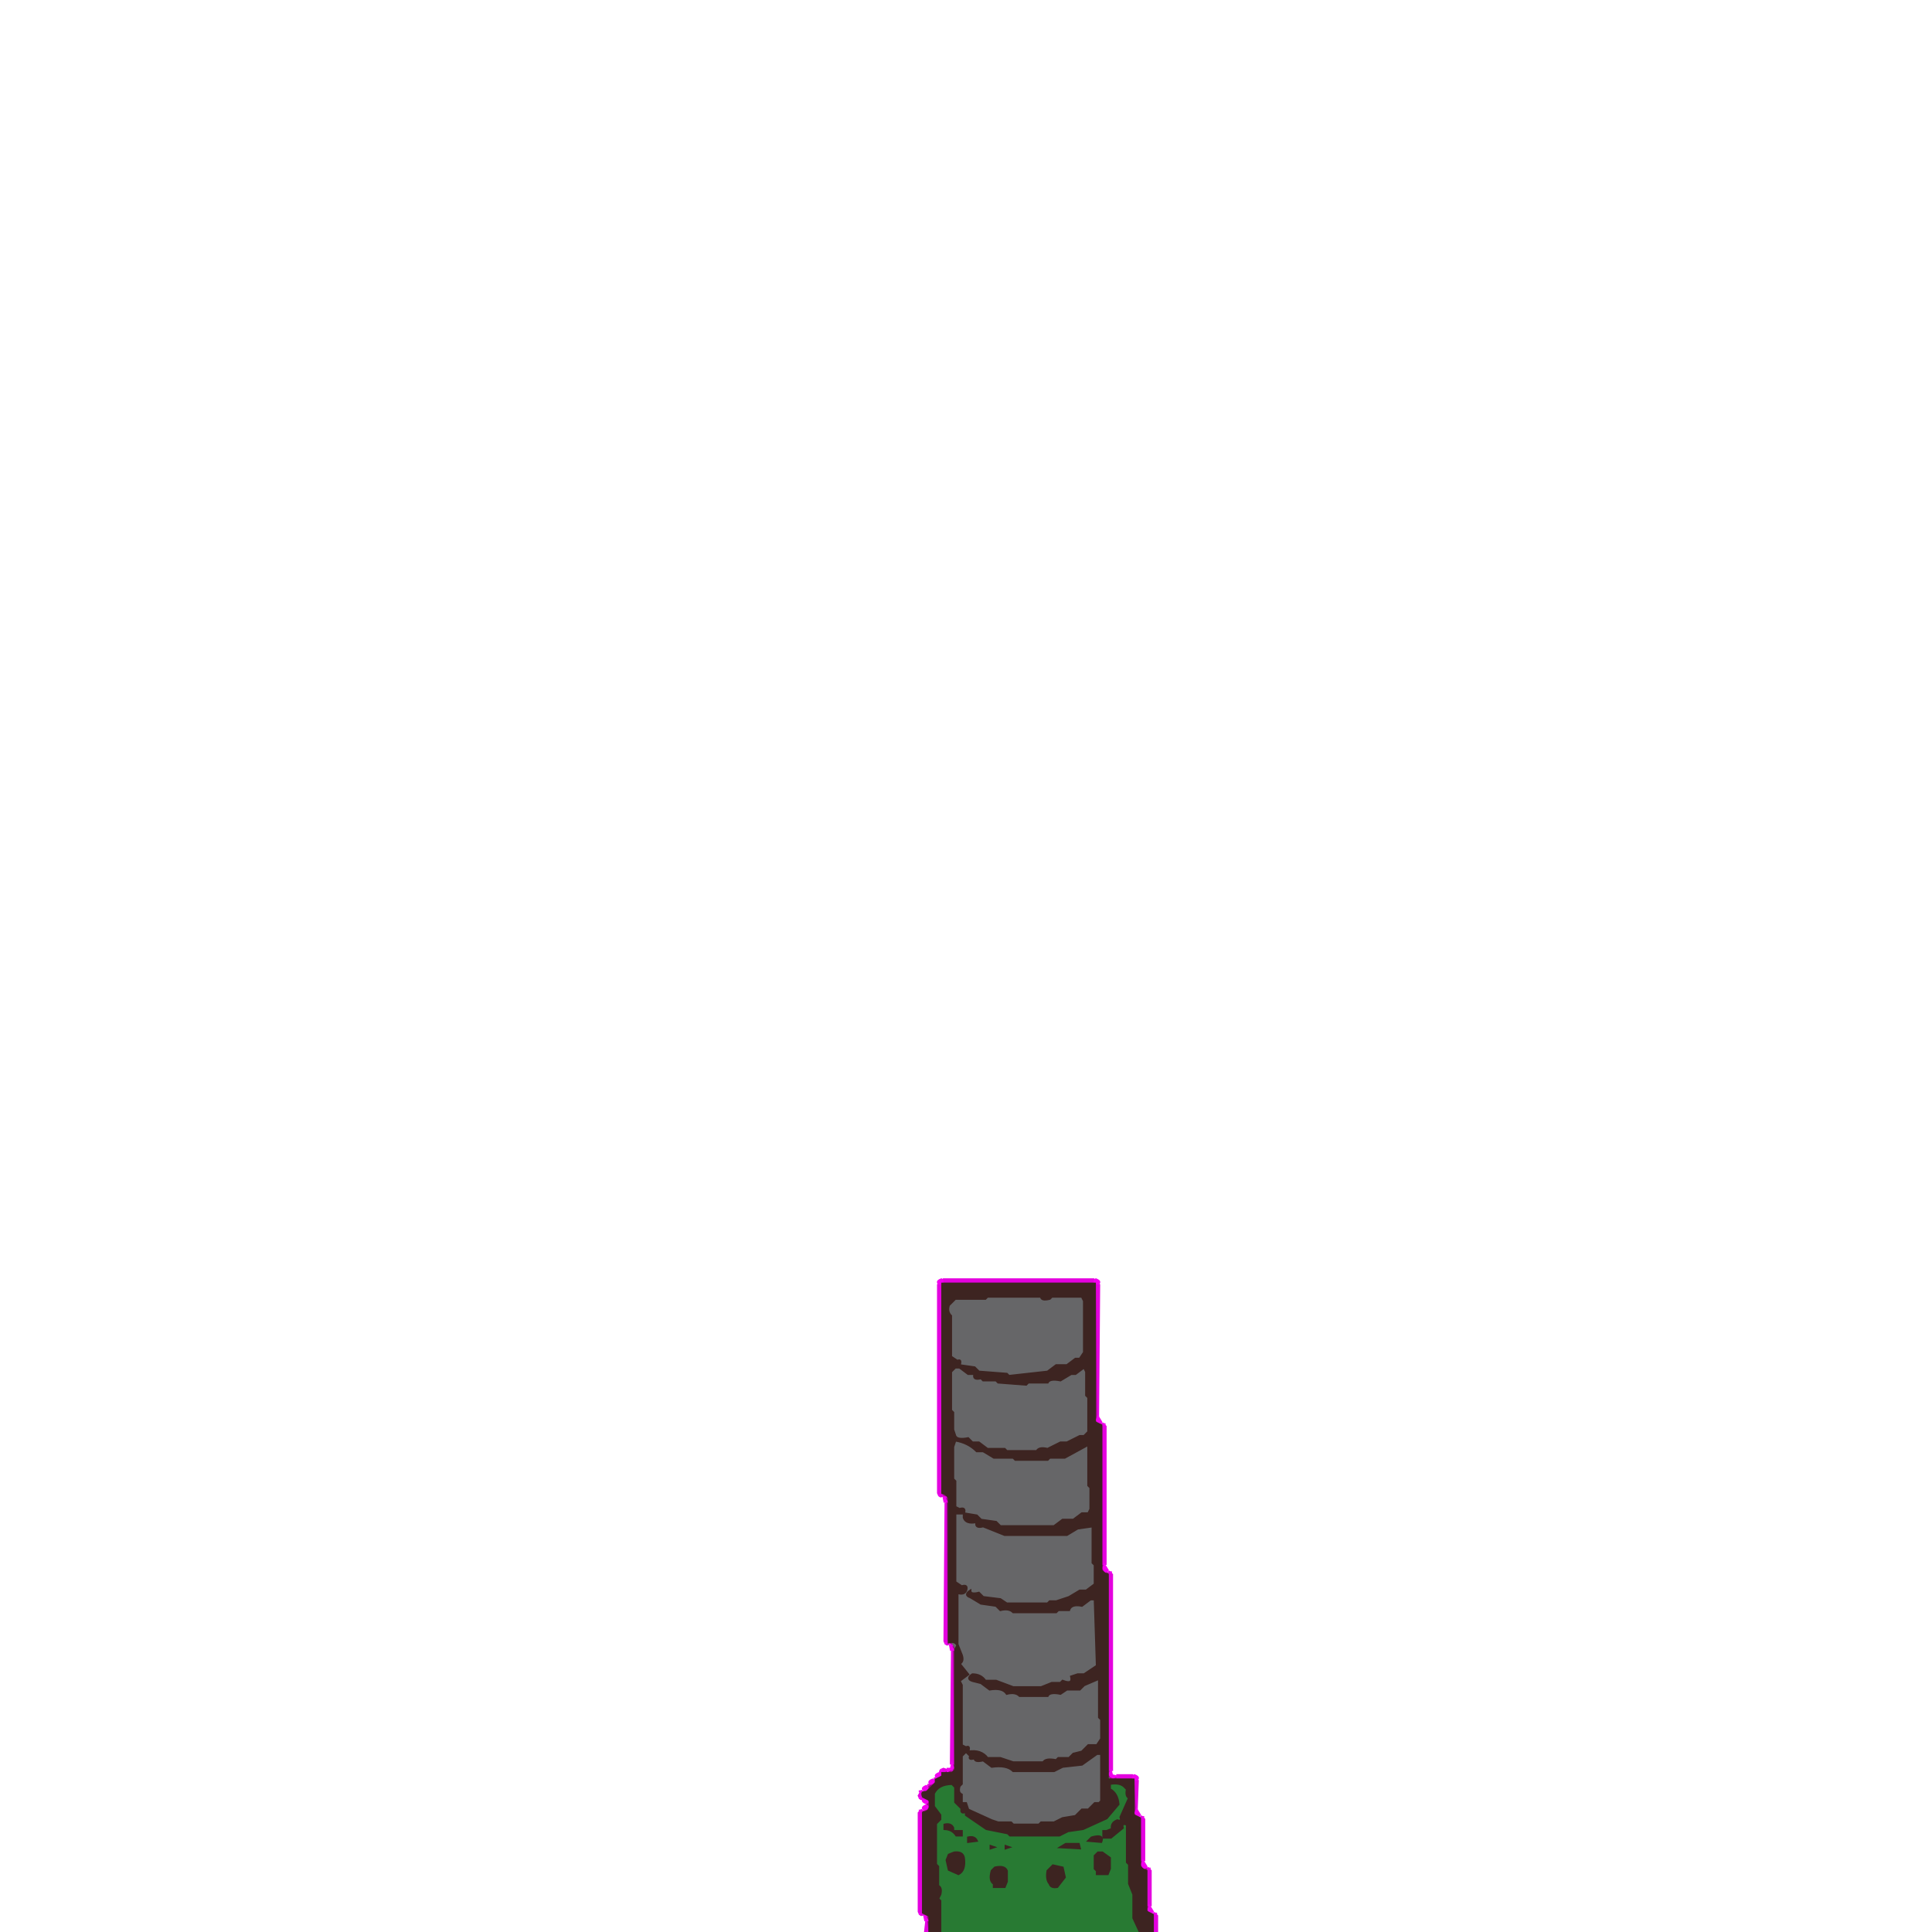
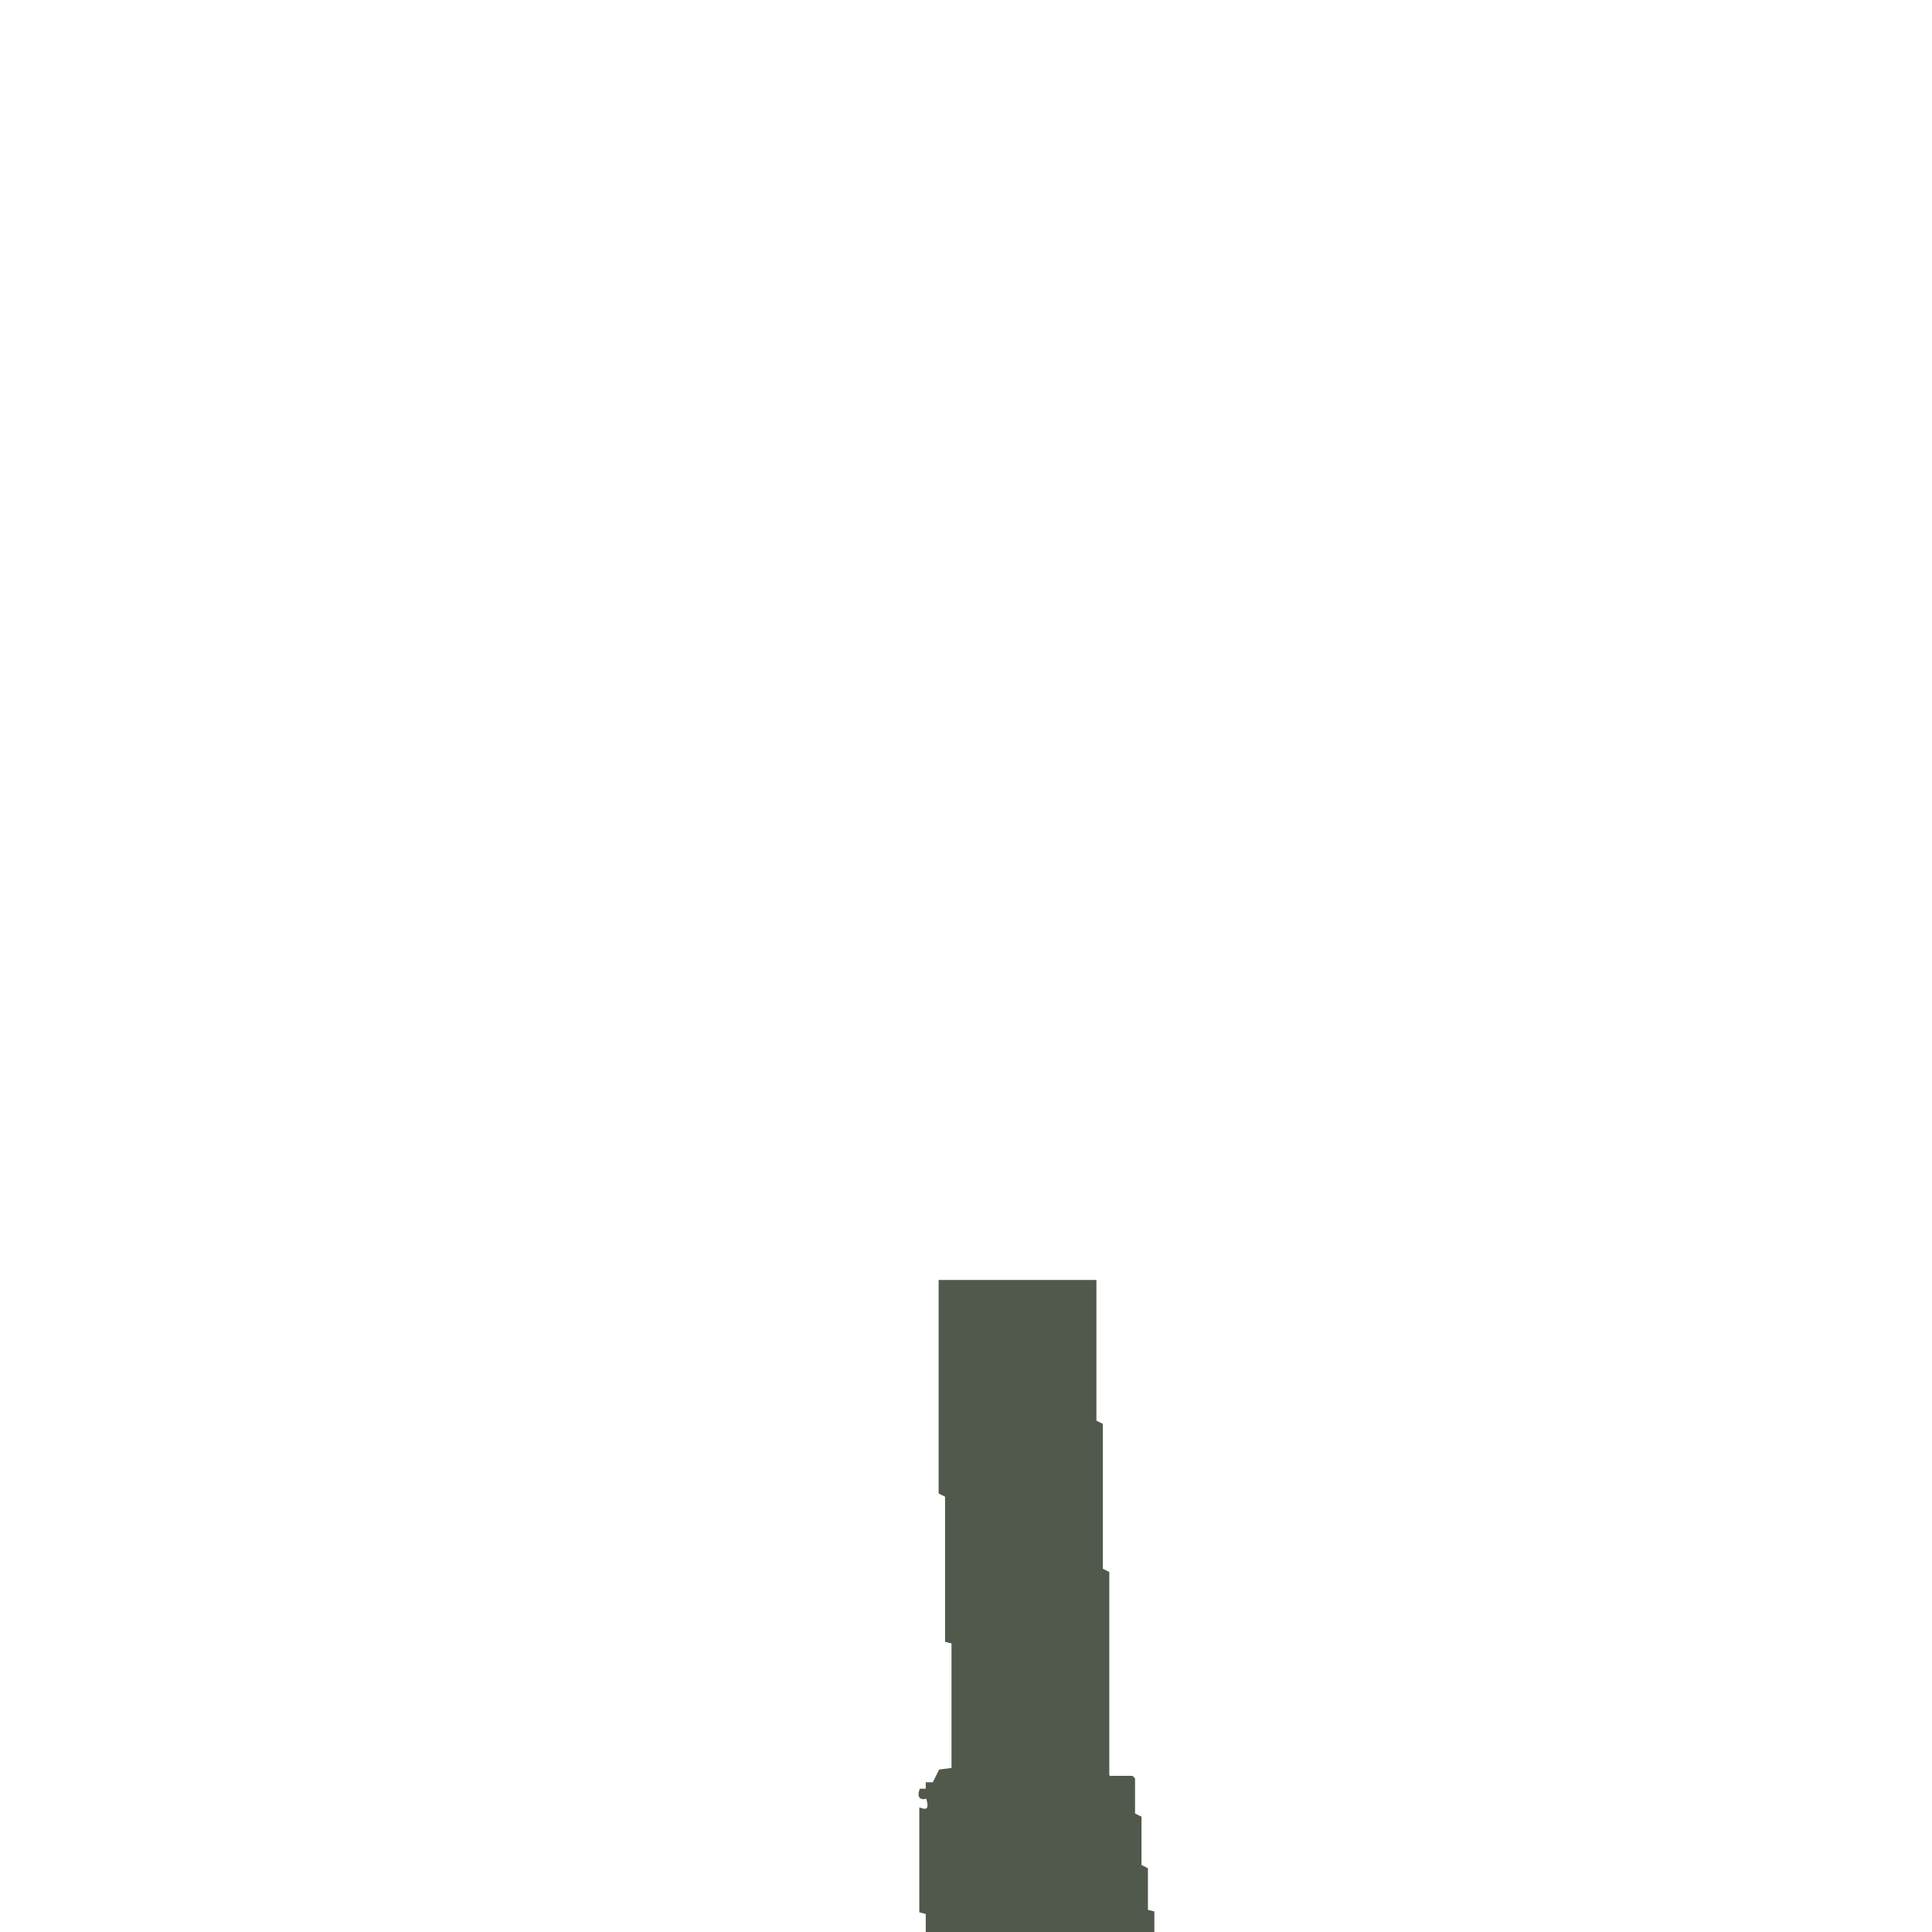
- <svg xmlns="http://www.w3.org/2000/svg" width="300" height="300" viewBox="0 0 900 900" version="1.1" desc="Created with imagetracer.js version 1.2.6">
-   <path fill="rgb(154,7,134)" stroke="rgb(154,7,134)" stroke-width="1" opacity="1" d="M 439.5 597 L 509.5 597 L 511 598.5 L 511 662.5 L 512.5 663 L 514 664.5 L 514 732 L 517 733.5 L 517 827.5 L 517.5 828 L 527.5 828 L 529 829.5 L 529 846 L 532 847.5 L 532 869.5 L 533.5 870 L 535 871.5 L 535 891 L 538 892.5 L 537.5 900 L 537 892 L 534 890.5 L 534 871.5 L 532.5 871 L 531 869.5 L 531 847 L 528 845.5 L 528 829 L 517.5 829 L 516 827.5 L 516 733 L 513 731.5 L 513 664.5 L 511.5 664 L 510 662.5 L 510 598 L 439 598 L 439 696 L 442 697.5 L 442 764.5 L 443.5 765 L 445 766.5 L 445 824.5 L 443.5 826 L 439 826 L 437.5 829 Q 435.3 828.3 436 830.5 L 431.5 835 L 430 835 Q 428.9 837.7 431.5 837 Q 434 838 433 842.5 L 430 844 L 430 890.5 L 431.5 891 L 433 892.5 L 433 899.5 L 432 899.5 L 432 892.5 L 430.5 892 L 429 890.5 L 429 844.5 L 432 843 L 432 838 L 430.5 838 L 429 835.5 L 432 834 L 433.5 831 Q 435.8 831.8 435 829.5 L 438 828 L 439.5 825 Q 444 825.5 444 824.5 L 444 766 L 441 764.5 L 441 697.5 L 439.5 697 L 438 695.5 L 438 598.5 L 439.5 597 Z " />
-   <path fill="rgb(228,2,223)" stroke="rgb(228,2,223)" stroke-width="1" opacity="1" d="M 439.5 596 L 509.5 596 L 512 598.5 L 511.5 660 L 511 598.5 L 509.5 597 L 439.5 597 L 438 598.5 L 438 695.5 L 439 696.5 Q 438 698 437 695.5 L 437 598.5 L 439.5 596 Z " />
-   <path fill="rgb(228,2,223)" stroke="rgb(228,2,223)" stroke-width="1" opacity="1" d="M 511.5 662 L 511.5 663 L 511.5 662 Z " />
-   <path fill="rgb(228,2,223)" stroke="rgb(228,2,223)" stroke-width="1" opacity="1" d="M 513.5 663 L 515 664.5 L 515 728.5 L 514 728.5 L 514 664.5 L 513.5 663 Z " />
-   <path fill="rgb(228,2,223)" stroke="rgb(228,2,223)" stroke-width="1" opacity="1" d="M 440.5 697 L 440.5 698 L 440.5 697 Z " />
-   <path fill="rgb(228,2,223)" stroke="rgb(228,2,223)" stroke-width="1" opacity="1" d="M 440.5 700 L 441 764.5 L 442 765.5 Q 441 767 440 764.5 L 440.5 700 Z " />
-   <path fill="rgb(228,2,223)" stroke="rgb(228,2,223)" stroke-width="1" opacity="1" d="M 514.5 731 L 514.5 732 L 514.5 731 Z " />
-   <path fill="rgb(228,2,223)" stroke="rgb(228,2,223)" stroke-width="1" opacity="1" d="M 516.5 732 L 518 733.5 L 518 824.5 L 517 824.5 L 517 733.5 L 516.5 732 Z " />
-   <path fill="rgb(228,2,223)" stroke="rgb(228,2,223)" stroke-width="1" opacity="1" d="M 443.5 766 L 443.5 767 L 443.5 766 Z " />
-   <path fill="rgb(228,2,223)" stroke="rgb(228,2,223)" stroke-width="1" opacity="1" d="M 443.5 769 L 444 821.5 L 443 821.5 L 443.5 769 Z " />
-   <path fill="rgb(228,2,223)" stroke="rgb(228,2,223)" stroke-width="1" opacity="1" d="M 439.5 824 L 441 824.5 L 438.5 826 Q 437 825 439.5 824 Z " />
-   <path fill="rgb(228,2,223)" stroke="rgb(228,2,223)" stroke-width="1" opacity="1" d="M 443.5 824 L 443.5 825 L 443.5 824 Z " />
-   <path fill="rgb(228,2,223)" stroke="rgb(228,2,223)" stroke-width="1" opacity="1" d="M 437.5 827 L 437.5 828 L 437.5 827 Z " />
-   <path fill="rgb(228,2,223)" stroke="rgb(228,2,223)" stroke-width="1" opacity="1" d="M 517.5 827 L 517.5 828 L 517.5 827 Z " />
-   <path fill="rgb(228,2,223)" stroke="rgb(228,2,223)" stroke-width="1" opacity="1" d="M 520.5 827 L 527.5 827 L 530 829.5 L 529.5 843 L 529 829.5 L 527.5 828 L 520.5 828 L 520.5 827 Z " />
-   <path fill="rgb(228,2,223)" stroke="rgb(228,2,223)" stroke-width="1" opacity="1" d="M 435.5 828 L 435.5 829 L 435.5 828 Z " />
-   <path fill="rgb(228,2,223)" stroke="rgb(228,2,223)" stroke-width="1" opacity="1" d="M 434.5 830 L 434.5 831 L 434.5 830 Z " />
-   <path fill="rgb(228,2,223)" stroke="rgb(228,2,223)" stroke-width="1" opacity="1" d="M 432.5 831 L 432.5 832 L 432.5 831 Z " />
-   <path fill="rgb(228,2,223)" stroke="rgb(228,2,223)" stroke-width="1" opacity="1" d="M 431.5 833 L 431.5 834 L 431.5 833 Z " />
-   <path fill="rgb(228,2,223)" stroke="rgb(228,2,223)" stroke-width="1" opacity="1" d="M 429.5 834 L 429 835.5 L 430 837.5 Q 429 839 428 836.5 L 429.5 834 Z " />
-   <path fill="rgb(228,2,223)" stroke="rgb(228,2,223)" stroke-width="1" opacity="1" d="M 431.5 838 L 431.5 839 L 431.5 838 Z " />
-   <path fill="rgb(228,2,223)" stroke="rgb(228,2,223)" stroke-width="1" opacity="1" d="M 431.5 842 L 431.5 843 L 431.5 842 Z " />
-   <path fill="rgb(228,2,223)" stroke="rgb(228,2,223)" stroke-width="1" opacity="1" d="M 429.5 843 L 429 844.5 L 429 890.5 L 430 891.5 Q 429 893 428 890.5 L 428 844.5 L 429.5 843 Z " />
-   <path fill="rgb(228,2,223)" stroke="rgb(228,2,223)" stroke-width="1" opacity="1" d="M 529.5 845 L 529.5 846 L 529.5 845 Z " />
-   <path fill="rgb(228,2,223)" stroke="rgb(228,2,223)" stroke-width="1" opacity="1" d="M 531.5 846 L 533 847.5 L 533 866.5 L 532 866.5 L 532 847.5 L 531.5 846 Z " />
-   <path fill="rgb(228,2,223)" stroke="rgb(228,2,223)" stroke-width="1" opacity="1" d="M 532.5 869 L 532.5 870 L 532.5 869 Z " />
-   <path fill="rgb(228,2,223)" stroke="rgb(228,2,223)" stroke-width="1" opacity="1" d="M 534.5 870 L 536 871.5 L 536 887.5 L 535 887.5 L 535 871.5 L 534.5 870 Z " />
-   <path fill="rgb(228,2,223)" stroke="rgb(228,2,223)" stroke-width="1" opacity="1" d="M 535.5 890 L 535.5 891 L 535.5 890 Z " />
-   <path fill="rgb(228,2,223)" stroke="rgb(228,2,223)" stroke-width="1" opacity="1" d="M 537.5 891 L 539 892.5 L 539 899.5 L 538 899.5 L 538 892.5 L 537.5 891 Z " />
-   <path fill="rgb(228,2,223)" stroke="rgb(228,2,223)" stroke-width="1" opacity="1" d="M 431.5 892 L 431.5 893 L 431.5 892 Z " />
-   <path fill="rgb(228,2,223)" stroke="rgb(228,2,223)" stroke-width="1" opacity="1" d="M 431.5 895 L 432 899.5 L 431 899.5 L 431.5 895 Z " />
-   <path fill="rgb(242,1,239)" stroke="rgb(242,1,239)" stroke-width="1" opacity="1" d="M 438.5 596 Q 440 597 437.5 598 Q 436 597 438.5 596 Z " />
-   <path fill="rgb(242,1,239)" stroke="rgb(242,1,239)" stroke-width="1" opacity="1" d="M 510.5 596 Q 513 597 511.5 598 Q 509 597 510.5 596 Z " />
-   <path fill="rgb(242,1,239)" stroke="rgb(242,1,239)" stroke-width="1" opacity="1" d="M 511.5 660 L 513 662.5 Q 512 664 511 661.5 L 511.5 660 Z " />
-   <path fill="rgb(242,1,239)" stroke="rgb(242,1,239)" stroke-width="1" opacity="1" d="M 514.5 663 L 514.5 664 L 514.5 663 Z " />
-   <path fill="rgb(242,1,239)" stroke="rgb(242,1,239)" stroke-width="1" opacity="1" d="M 437.5 696 L 437.5 697 L 437.5 696 Z " />
-   <path fill="rgb(242,1,239)" stroke="rgb(242,1,239)" stroke-width="1" opacity="1" d="M 439.5 697 L 441 699.5 L 440 699.5 L 439.5 697 Z " />
-   <path fill="rgb(242,1,239)" stroke="rgb(242,1,239)" stroke-width="1" opacity="1" d="M 514.5 729 L 516 731.5 Q 515 733 514 730.5 L 514.5 729 Z " />
-   <path fill="rgb(242,1,239)" stroke="rgb(242,1,239)" stroke-width="1" opacity="1" d="M 517.5 732 L 517.5 733 L 517.5 732 Z " />
-   <path fill="rgb(242,1,239)" stroke="rgb(242,1,239)" stroke-width="1" opacity="1" d="M 440.5 765 L 440.5 766 L 440.5 765 Z " />
-   <path fill="rgb(242,1,239)" stroke="rgb(242,1,239)" stroke-width="1" opacity="1" d="M 442.5 766 L 444 768.5 L 443 768.5 L 442.5 766 Z " />
-   <path fill="rgb(242,1,239)" stroke="rgb(242,1,239)" stroke-width="1" opacity="1" d="M 443.5 822 L 444 823.5 L 441.5 825 L 441.5 824 L 443 824 L 443.5 822 Z " />
-   <path fill="rgb(242,1,239)" stroke="rgb(242,1,239)" stroke-width="1" opacity="1" d="M 438.5 824 L 438.5 825 L 438.5 824 Z " />
-   <path fill="rgb(242,1,239)" stroke="rgb(242,1,239)" stroke-width="1" opacity="1" d="M 517.5 825 L 518 827 L 520 827.5 L 518.5 828 Q 516.1 827.1 517.5 825 Z " />
-   <path fill="rgb(242,1,239)" stroke="rgb(242,1,239)" stroke-width="1" opacity="1" d="M 437.5 826 Q 439 827 436.5 828 Q 435 827 437.5 826 Z " />
-   <path fill="rgb(242,1,239)" stroke="rgb(242,1,239)" stroke-width="1" opacity="1" d="M 528.5 827 Q 531 828 529.5 829 Q 527 828 528.5 827 Z " />
-   <path fill="rgb(242,1,239)" stroke="rgb(242,1,239)" stroke-width="1" opacity="1" d="M 434.5 829 Q 436 830 433.5 831 Q 432 830 434.5 829 Z " />
-   <path fill="rgb(242,1,239)" stroke="rgb(242,1,239)" stroke-width="1" opacity="1" d="M 431.5 832 Q 433 833 430.5 834 Q 429 833 431.5 832 Z " />
-   <path fill="rgb(242,1,239)" stroke="rgb(242,1,239)" stroke-width="1" opacity="1" d="M 428.5 834 L 428.5 835 L 428.5 834 Z " />
-   <path fill="rgb(242,1,239)" stroke="rgb(242,1,239)" stroke-width="1" opacity="1" d="M 428.5 837 L 428.5 838 L 428.5 837 Z " />
-   <path fill="rgb(242,1,239)" stroke="rgb(242,1,239)" stroke-width="1" opacity="1" d="M 430.5 838 Q 433 839 431.5 840 Q 429 839 430.5 838 Z " />
-   <path fill="rgb(242,1,239)" stroke="rgb(242,1,239)" stroke-width="1" opacity="1" d="M 431.5 841 Q 433 842 430.5 843 Q 429 842 431.5 841 Z " />
-   <path fill="rgb(242,1,239)" stroke="rgb(242,1,239)" stroke-width="1" opacity="1" d="M 428.5 843 L 428.5 844 L 428.5 843 Z " />
-   <path fill="rgb(242,1,239)" stroke="rgb(242,1,239)" stroke-width="1" opacity="1" d="M 529.5 843 L 531 845.5 Q 530 847 529 844.5 L 529.5 843 Z " />
-   <path fill="rgb(242,1,239)" stroke="rgb(242,1,239)" stroke-width="1" opacity="1" d="M 532.5 846 L 532.5 847 L 532.5 846 Z " />
-   <path fill="rgb(242,1,239)" stroke="rgb(242,1,239)" stroke-width="1" opacity="1" d="M 532.5 867 L 534 869.5 Q 533 871 532 868.5 L 532.5 867 Z " />
-   <path fill="rgb(242,1,239)" stroke="rgb(242,1,239)" stroke-width="1" opacity="1" d="M 535.5 870 L 535.5 871 L 535.5 870 Z " />
-   <path fill="rgb(242,1,239)" stroke="rgb(242,1,239)" stroke-width="1" opacity="1" d="M 535.5 888 L 537 890.5 Q 536 892 535 889.5 L 535.5 888 Z " />
-   <path fill="rgb(242,1,239)" stroke="rgb(242,1,239)" stroke-width="1" opacity="1" d="M 428.5 891 L 428.5 892 L 428.5 891 Z " />
-   <path fill="rgb(242,1,239)" stroke="rgb(242,1,239)" stroke-width="1" opacity="1" d="M 538.5 891 L 538.5 892 L 538.5 891 Z " />
-   <path fill="rgb(242,1,239)" stroke="rgb(242,1,239)" stroke-width="1" opacity="1" d="M 430.5 892 L 432 894.5 L 431 894.5 L 430.5 892 Z " />
-   <path fill="rgb(102,102,104)" stroke="rgb(102,102,104)" stroke-width="1" opacity="1" d="M 459.5 604 L 484.5 604 Q 485.3 605.8 488.5 605 L 489.5 604 L 503.5 604 L 505 605.5 L 505 629.5 L 502.5 633 L 500.5 633 L 496.5 636 L 491.5 636 L 487.5 639 L 469.5 641 L 468.5 640 L 455.5 639 L 453.5 637 L 447 636 Q 448.1 633.3 445.5 634 L 443 631.5 L 443 612.5 Q 441 611.5 442 607.5 L 444.5 605 L 458.5 605 L 459.5 604 Z " />
-   <path fill="rgb(102,102,104)" stroke="rgb(102,102,104)" stroke-width="1" opacity="1" d="M 444.5 637 L 446.5 637 L 450.5 640 L 454 640 Q 452.8 643 456.5 642 L 457.5 643 L 463.5 643 L 464.5 644 L 477.5 645 L 478.5 644 L 487.5 644 Q 488.8 641.8 493.5 643 L 498.5 640 L 500.5 640 L 504.5 637 L 506 638.5 L 506 649.5 L 507 650.5 L 507 666.5 L 504.5 669 L 502.5 669 L 496.5 672 L 493.5 672 L 487.5 675 Q 483.5 674 482.5 676 L 468.5 676 L 467.5 675 L 459.5 675 L 455.5 672 L 452.5 672 L 450.5 670 Q 446 671 445 668.5 L 444 665.5 L 444 657.5 L 443 656.5 L 443 638.5 L 444.5 637 Z " />
-   <path fill="rgb(102,102,104)" stroke="rgb(102,102,104)" stroke-width="1" opacity="1" d="M 445 671 Q 450.6 672.2 454.5 676 L 457.5 676 L 462.5 679 L 471.5 679 L 472.5 680 L 487.5 680 L 488.5 679 L 495.5 679 L 507 673 L 507 691.5 L 508 692.5 L 508 702.5 L 507 705 L 503.5 705 L 499.5 708 L 494.5 708 L 490.5 711 L 465.5 711 L 463.5 709 L 456.5 708 L 454.5 706 L 449 705 Q 448.5 707.9 451.5 709 L 455 709 Q 453.8 712 457.5 711 L 467.5 715 L 496.5 715 L 501.5 712 L 509 711 L 509 727.5 L 510 728.5 L 510 737.5 L 505.5 741 L 502.5 741 L 497.5 744 L 491.5 746 L 488.5 746 L 487.5 747 L 468.5 747 L 465.5 745 L 457.5 744 L 455.5 742 Q 452.3 742.8 451.5 741 Q 448.5 742.5 451.5 744 L 456.5 747 L 463.5 748 L 465.5 750 Q 470.3 748.7 471.5 751 L 491.5 751 L 492.5 750 L 497.5 750 Q 498.9 747.4 503.5 748 L 507.5 745 L 510 745 L 511 775.5 L 504.5 780 L 501.5 780 L 499 781 Q 500.4 784.7 494.5 783 L 493.5 784 L 489.5 784 L 484.5 786 L 471.5 786 L 463.5 783 L 458.5 783 Q 456.9 780.1 452.5 780 Q 449.5 781.5 452.5 783 L 456.5 784 L 460.5 787 Q 466.5 786 468.5 789 Q 473.3 787.8 474.5 790 L 487.5 790 Q 488.8 787.8 493.5 789 L 496.5 787 L 502.5 787 L 504.5 785 L 512 782 L 512 799.5 L 513 800.5 L 513 809.5 L 510.5 813 L 506.5 813 L 503.5 816 L 499.5 817 L 497.5 819 L 492.5 819 L 491.5 820 Q 486.8 818.7 485.5 821 L 471.5 821 L 465.5 819 L 459.5 819 L 455.5 816 L 451.5 816 L 452 817.5 Q 451.3 819.8 453.5 819 Q 454.3 820.8 457.5 820 L 461.5 823 Q 468.9 821.6 471.5 825 L 490.5 825 L 494.5 823 L 503.5 822 L 510.5 817 L 513 817 L 513 838.5 L 511.5 840 L 509.5 840 L 506.5 843 L 503.5 843 L 500.5 846 L 494.5 847 L 490.5 849 L 484.5 849 L 483.5 850 L 471.5 850 L 470.5 849 L 464.5 849 L 461.5 848 L 451 843 L 449.5 840 L 448 840 L 448 835.5 Q 446.3 834.8 447 831.5 L 448 830.5 L 448 817.5 L 449.5 816 Q 452.1 816.7 451 814 L 448 812.5 L 448 784.5 L 447 782.5 L 451 779.5 L 447 774.5 Q 448.8 773.8 448 770.5 L 446.5 766 L 445.5 768 L 444 765.5 L 446 765.5 L 446 742.5 Q 445.8 741.8 448.5 742 L 450 739 Q 446.2 739.8 445 736.5 L 445 705.5 Q 445.1 704.5 449 705 L 449 703 Q 446 703.8 445 701.5 L 445 689.5 L 444 688.5 L 444 673.5 L 445 671 Z " />
-   <path fill="rgb(102,102,104)" stroke="rgb(102,102,104)" stroke-width="1" opacity="1" d="M 516.5 828 L 516.5 829 L 516.5 828 Z " />
-   <path fill="rgb(40,122,51)" stroke="rgb(40,122,51)" stroke-width="1" opacity="1" d="M 440.5 831 Q 444.3 830.3 445 832.5 L 445 839.5 Q 448.5 840.8 448 844 Q 450.7 842.9 450 845.5 L 459.5 852 L 469.5 854 L 470.5 855 L 493.5 855 L 497.5 853 L 504.5 852 L 509.5 849 L 512.5 849 L 520 842.5 L 521 838.5 L 517 833.5 L 517 831 Q 522.7 830 525 833.5 Q 524.3 836.8 526 837.5 L 522 848 Q 519.1 847.5 518 850.5 Q 518.8 852.8 516.5 852 L 514 853 Q 512.3 857.5 517.5 856 L 523 851.5 Q 522.3 848.9 525 850 L 525 867.5 L 526 868.5 L 526 877.5 L 528 882.5 L 528 893.5 L 531 900 L 438.5 900 L 438 899.5 L 438 885.5 L 437 883.5 Q 438.8 882.8 438 879.5 L 437 878.5 L 437 869.5 L 436 868.5 L 436 849.5 Q 438.5 849 438 845.5 Q 433.7 843.3 435 835.5 L 440.5 831 Z M 440 850 L 440 852 L 443 853 Q 445 854 444 852 Q 443 849 440 850 Z M 445 853 Q 444 856 448 855 Q 449 852 445 853 Z M 451 856 L 451 858 L 455 858 Q 454 855 451 856 Z M 509 856 L 507 858 L 513 858 Q 514 854 509 856 Z M 497 859 L 494 861 L 503 861 L 503 859 L 497 859 Z M 462 860 L 462 861 L 463 861 L 462 860 Z M 469 860 L 469 861 L 470 861 L 469 860 Z M 445 863 L 442 864 L 441 867 L 442 871 L 447 873 Q 450 871 449 866 Q 448 863 445 863 Z M 512 863 L 510 865 L 510 871 L 511 872 L 511 873 L 516 873 L 517 871 L 517 866 L 514 863 L 512 863 Z M 491 869 L 488 872 Q 487 876 489 878 Q 490 880 493 879 L 496 875 L 495 870 L 491 869 Z M 464 870 L 462 872 Q 461 876 463 878 L 463 879 L 468 879 L 469 877 L 469 872 Q 468 869 464 870 Z " />
-   <path fill="rgb(61,36,33)" stroke="rgb(61,36,33)" stroke-width="1" opacity="1" d="M 439 598 L 510 598 L 510 662.5 L 513 664 L 513 731.5 L 514.5 733 L 516 733.5 L 516 828.5 L 516.5 829 L 528 829 L 528 845.5 L 531 847 L 531 869.5 L 532.5 871 L 534 871.5 L 534 890.5 L 537 892 L 537 900 L 531 900 L 528 893.5 L 528 882.5 L 526 877.5 L 526 868.5 L 525 867.5 L 525 850 Q 522.3 848.9 523 851.5 L 517.5 856 L 514 856 L 514 853 L 515.5 853 L 518 852 Q 517.5 849.1 520.5 848 Q 522.8 848.8 522 846.5 L 526 837.5 Q 524.3 836.8 525 833.5 L 523.5 832 Q 521.2 830.2 517 831 L 517 833.5 Q 520.6 835.4 521 840.5 L 515.5 847 L 504.5 852 L 497.5 853 L 493.5 855 L 470.5 855 L 469.5 854 L 459.5 852 L 450 845.5 L 450 844 Q 447.3 845.1 448 842.5 L 445 839.5 L 445 832.5 L 443.5 831 Q 437.1 831.1 435 835.5 L 435 841.5 L 438 845.5 L 438 847.5 L 436 849.5 L 436 868.5 L 437 869.5 L 437 878.5 Q 438.8 879.3 438 882.5 L 437 884.5 L 438 885.5 L 438 900 L 433 900 L 433 892.5 L 430 891 L 430 844.5 L 431.5 844 Q 434 843 433 838.5 L 430 837 Q 428.9 834.3 431.5 835 L 436 830.5 L 436 829 L 439 827.5 L 439 826 L 443.5 826 L 445 824.5 L 445 768.5 L 446 766.5 Q 445 764.3 442 765 L 442 697.5 L 440.5 696 L 439 695.5 L 439 598 Z M 460 604 L 459 605 L 445 605 L 442 608 Q 441 611 443 613 L 443 632 L 446 634 Q 448 633 447 636 L 454 637 L 456 639 L 469 640 L 470 641 L 488 639 L 492 636 L 497 636 L 501 633 L 503 633 L 505 630 L 505 606 L 504 604 L 490 604 L 489 605 Q 485 606 485 604 L 460 604 Z M 445 637 L 443 639 L 443 657 L 444 658 L 444 666 L 445 669 Q 446 671 451 670 L 453 672 L 456 672 L 460 675 L 468 675 L 469 676 L 483 676 Q 484 674 488 675 L 494 672 L 497 672 L 503 669 L 505 669 L 507 667 L 507 651 L 506 650 L 506 639 L 505 637 L 501 640 L 499 640 L 494 643 Q 489 642 488 644 L 479 644 L 478 645 L 465 644 L 464 643 L 458 643 L 457 642 Q 453 643 454 640 L 451 640 L 447 637 L 445 637 Z M 445 671 L 444 674 L 444 689 L 445 690 L 445 702 L 447 703 Q 450 702 449 705 L 455 706 L 457 708 L 464 709 L 466 711 L 491 711 L 495 708 L 500 708 L 504 705 L 507 705 L 508 703 L 508 693 L 507 692 L 507 673 L 496 679 L 489 679 L 488 680 L 473 680 L 472 679 L 463 679 L 458 676 L 455 676 Q 451 672 445 671 Z M 445 705 L 445 737 L 448 739 Q 451 738 450 741 Q 449 743 446 742 L 446 766 L 448 771 Q 449 774 447 775 L 451 780 L 447 783 L 448 785 L 448 813 L 450 814 Q 452 813 451 816 Q 457 815 460 819 L 466 819 L 472 821 L 486 821 Q 487 819 492 820 L 493 819 L 498 819 L 500 817 L 504 816 L 507 813 L 511 813 L 513 810 L 513 801 L 512 800 L 512 782 L 505 785 L 503 787 L 497 787 L 494 789 Q 489 788 488 790 L 475 790 Q 473 788 469 789 Q 467 786 461 787 L 457 784 L 453 783 Q 450 782 453 780 Q 457 780 459 783 L 464 783 L 472 786 L 485 786 L 490 784 L 494 784 L 495 783 Q 500 785 499 781 L 502 780 L 505 780 L 511 776 L 510 745 L 508 745 L 504 748 Q 499 747 498 750 L 493 750 L 492 751 L 472 751 Q 470 749 466 750 L 464 748 L 457 747 L 452 744 Q 449 743 452 741 Q 452 743 456 742 L 458 744 L 466 745 L 469 747 L 488 747 L 489 746 L 492 746 L 498 744 L 503 741 L 506 741 L 510 738 L 510 729 L 509 728 L 509 711 L 502 712 L 497 715 L 468 715 L 458 711 Q 454 712 455 709 Q 450 710 449 707 L 449 705 L 445 705 Z M 450 816 L 448 818 L 448 831 L 447 832 Q 446 835 448 836 L 448 840 L 450 840 L 451 843 L 462 848 L 465 849 L 471 849 L 472 850 L 484 850 L 485 849 L 491 849 L 495 847 L 501 846 L 504 843 L 507 843 L 510 840 L 512 840 L 513 839 L 513 817 L 511 817 L 504 822 L 495 823 L 491 825 L 472 825 Q 469 822 462 823 L 458 820 Q 454 821 454 819 Q 451 820 452 818 L 450 816 Z " />
-   <path fill="rgb(61,36,33)" stroke="rgb(61,36,33)" stroke-width="1" opacity="1" d="M 440 850 Q 443 849.3 444 851.5 L 444 853 L 448 853 L 448 855 L 445.5 855 Q 443.6 852.1 440 852 L 440 850 Z " />
-   <path fill="rgb(61,36,33)" stroke="rgb(61,36,33)" stroke-width="1" opacity="1" d="M 451 856 Q 454 855.3 455 857.5 L 451 858 L 451 856 Z " />
-   <path fill="rgb(61,36,33)" stroke="rgb(61,36,33)" stroke-width="1" opacity="1" d="M 508.5 856 Q 514.4 854.3 513 858 L 507 857.5 L 508.5 856 Z " />
-   <path fill="rgb(61,36,33)" stroke="rgb(61,36,33)" stroke-width="1" opacity="1" d="M 496.5 859 L 502.5 859 L 503 861 L 494 860.5 L 496.5 859 Z " />
-   <path fill="rgb(61,36,33)" stroke="rgb(61,36,33)" stroke-width="1" opacity="1" d="M 461.5 860 L 463 860.5 L 461.5 861 L 461.5 860 Z " />
-   <path fill="rgb(61,36,33)" stroke="rgb(61,36,33)" stroke-width="1" opacity="1" d="M 468.5 860 L 470 860.5 L 468.5 861 L 468.5 860 Z " />
-   <path fill="rgb(61,36,33)" stroke="rgb(61,36,33)" stroke-width="1" opacity="1" d="M 444.5 863 Q 448.5 862.5 449 865.5 Q 449.8 871.3 446.5 873 L 442 871 L 441 866.5 L 442 864 L 444.5 863 Z " />
-   <path fill="rgb(61,36,33)" stroke="rgb(61,36,33)" stroke-width="1" opacity="1" d="M 511.5 863 L 513.5 863 L 517 865.5 L 517 870.5 L 516 873 L 511 873 L 511 871.5 L 510 870.5 L 510 864.5 L 511.5 863 Z " />
-   <path fill="rgb(61,36,33)" stroke="rgb(61,36,33)" stroke-width="1" opacity="1" d="M 490.5 869 L 495 870 L 496 874.5 L 492.5 879 Q 489.5 879.5 489 877.5 Q 487.3 875.7 488 871.5 L 490.5 869 Z " />
-   <path fill="rgb(61,36,33)" stroke="rgb(61,36,33)" stroke-width="1" opacity="1" d="M 463.5 870 Q 468 869 469 871.5 L 469 876.5 L 468 879 L 463 879 L 463 877.5 Q 460.7 876.2 462 871.5 L 463.5 870 Z " />
+ <svg xmlns="http://www.w3.org/2000/svg" width="600" height="600">
+   <path fill="#50594c" stroke="#50594c" d="M292 398h48v43.5l2 1v45l2 1v63l.5.5h7l.5.5v11l2 1v15l2 1v13l2 .5v6h-70v-6l-2-.5V562q3.7 1.2 2-4-3 1-2-2h2v-2h2l2-4 4-.5V510l-2-.5v-45l-2-1z" />
</svg>
